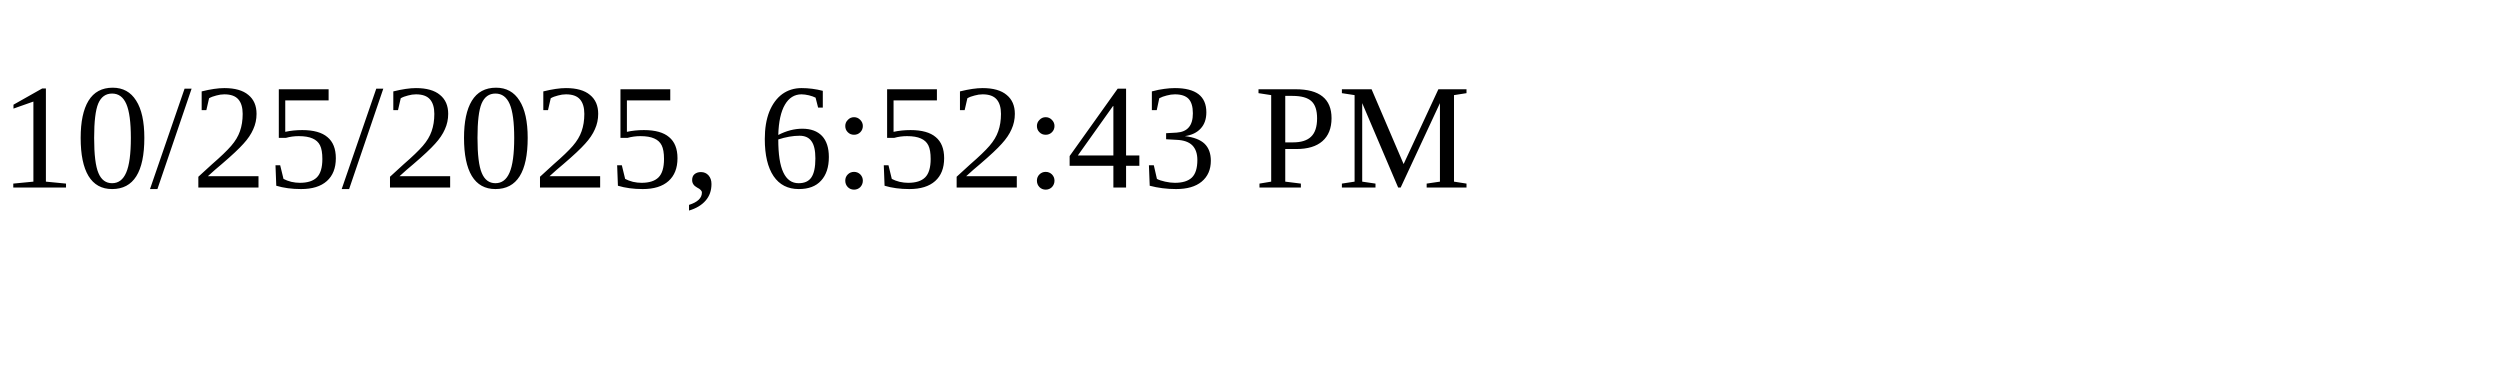
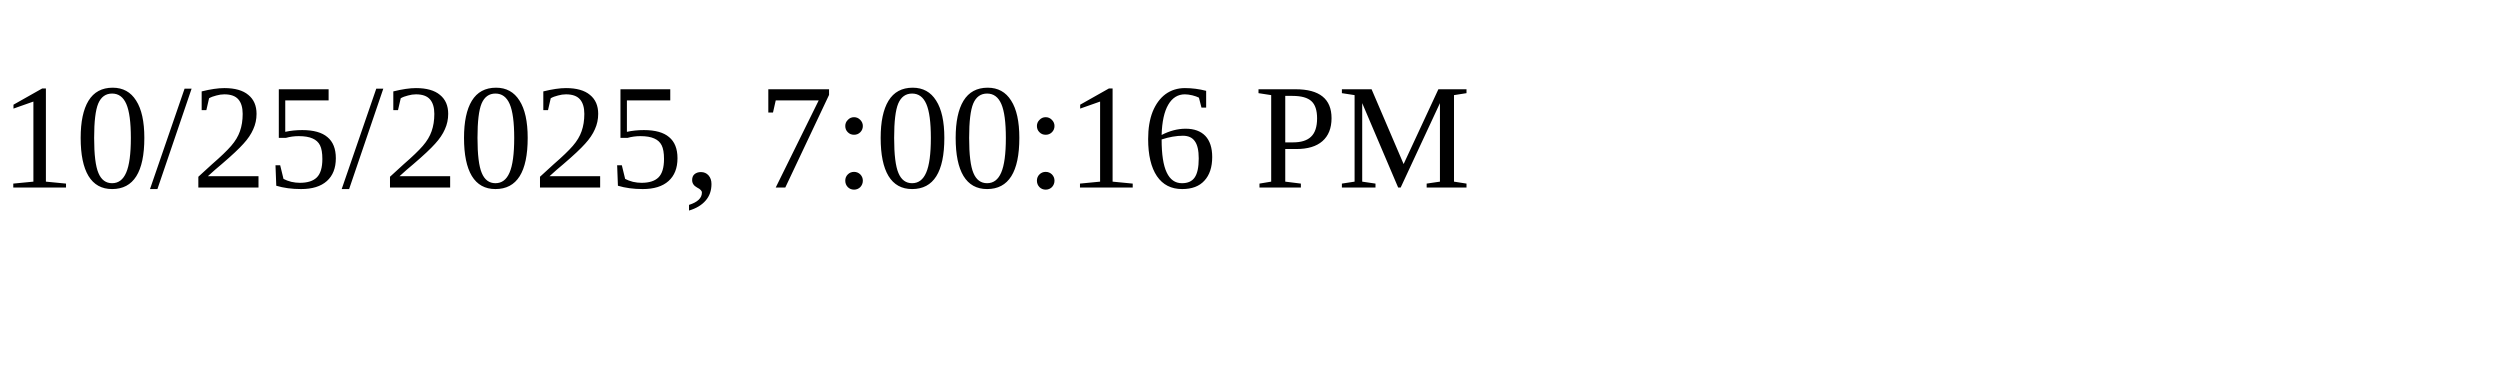
<svg xmlns="http://www.w3.org/2000/svg" height="30" width="200">
-   <text x="0" y="15">10/25/2025, 6:52:43 PM</text>
+   <text x="0" y="15">10/25/2025, 7:00:16 PM</text>
</svg>
